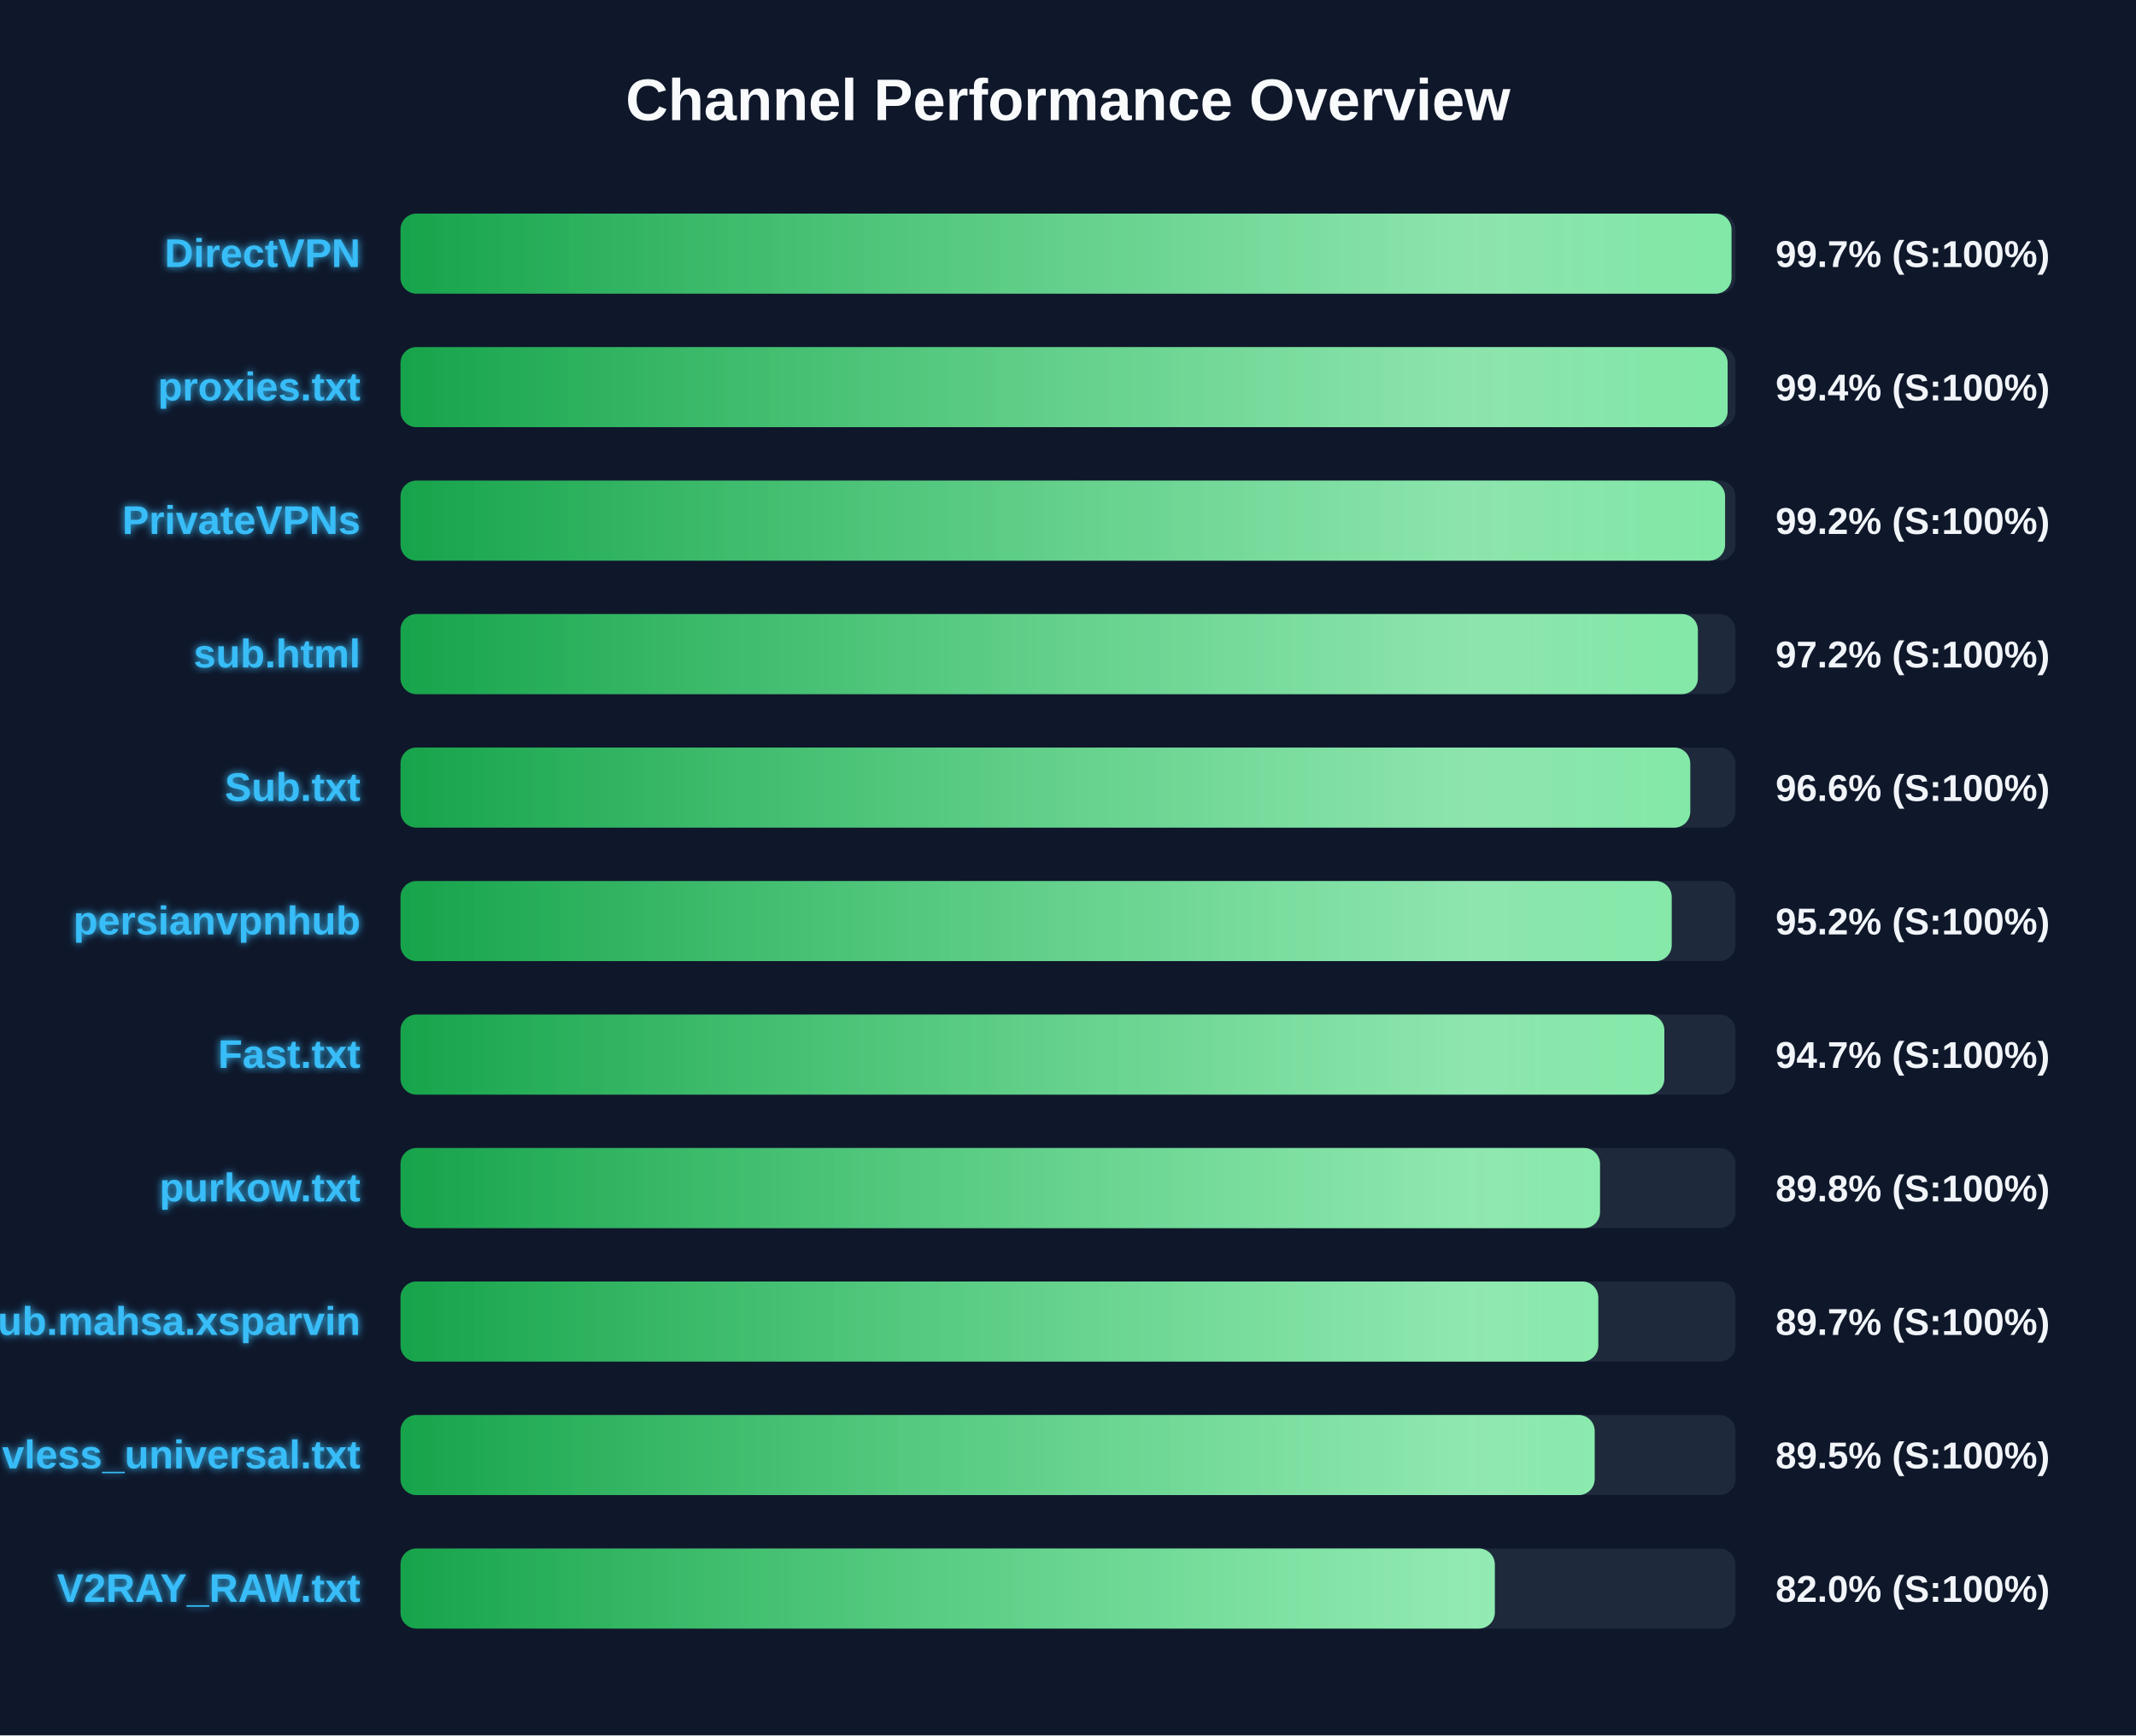
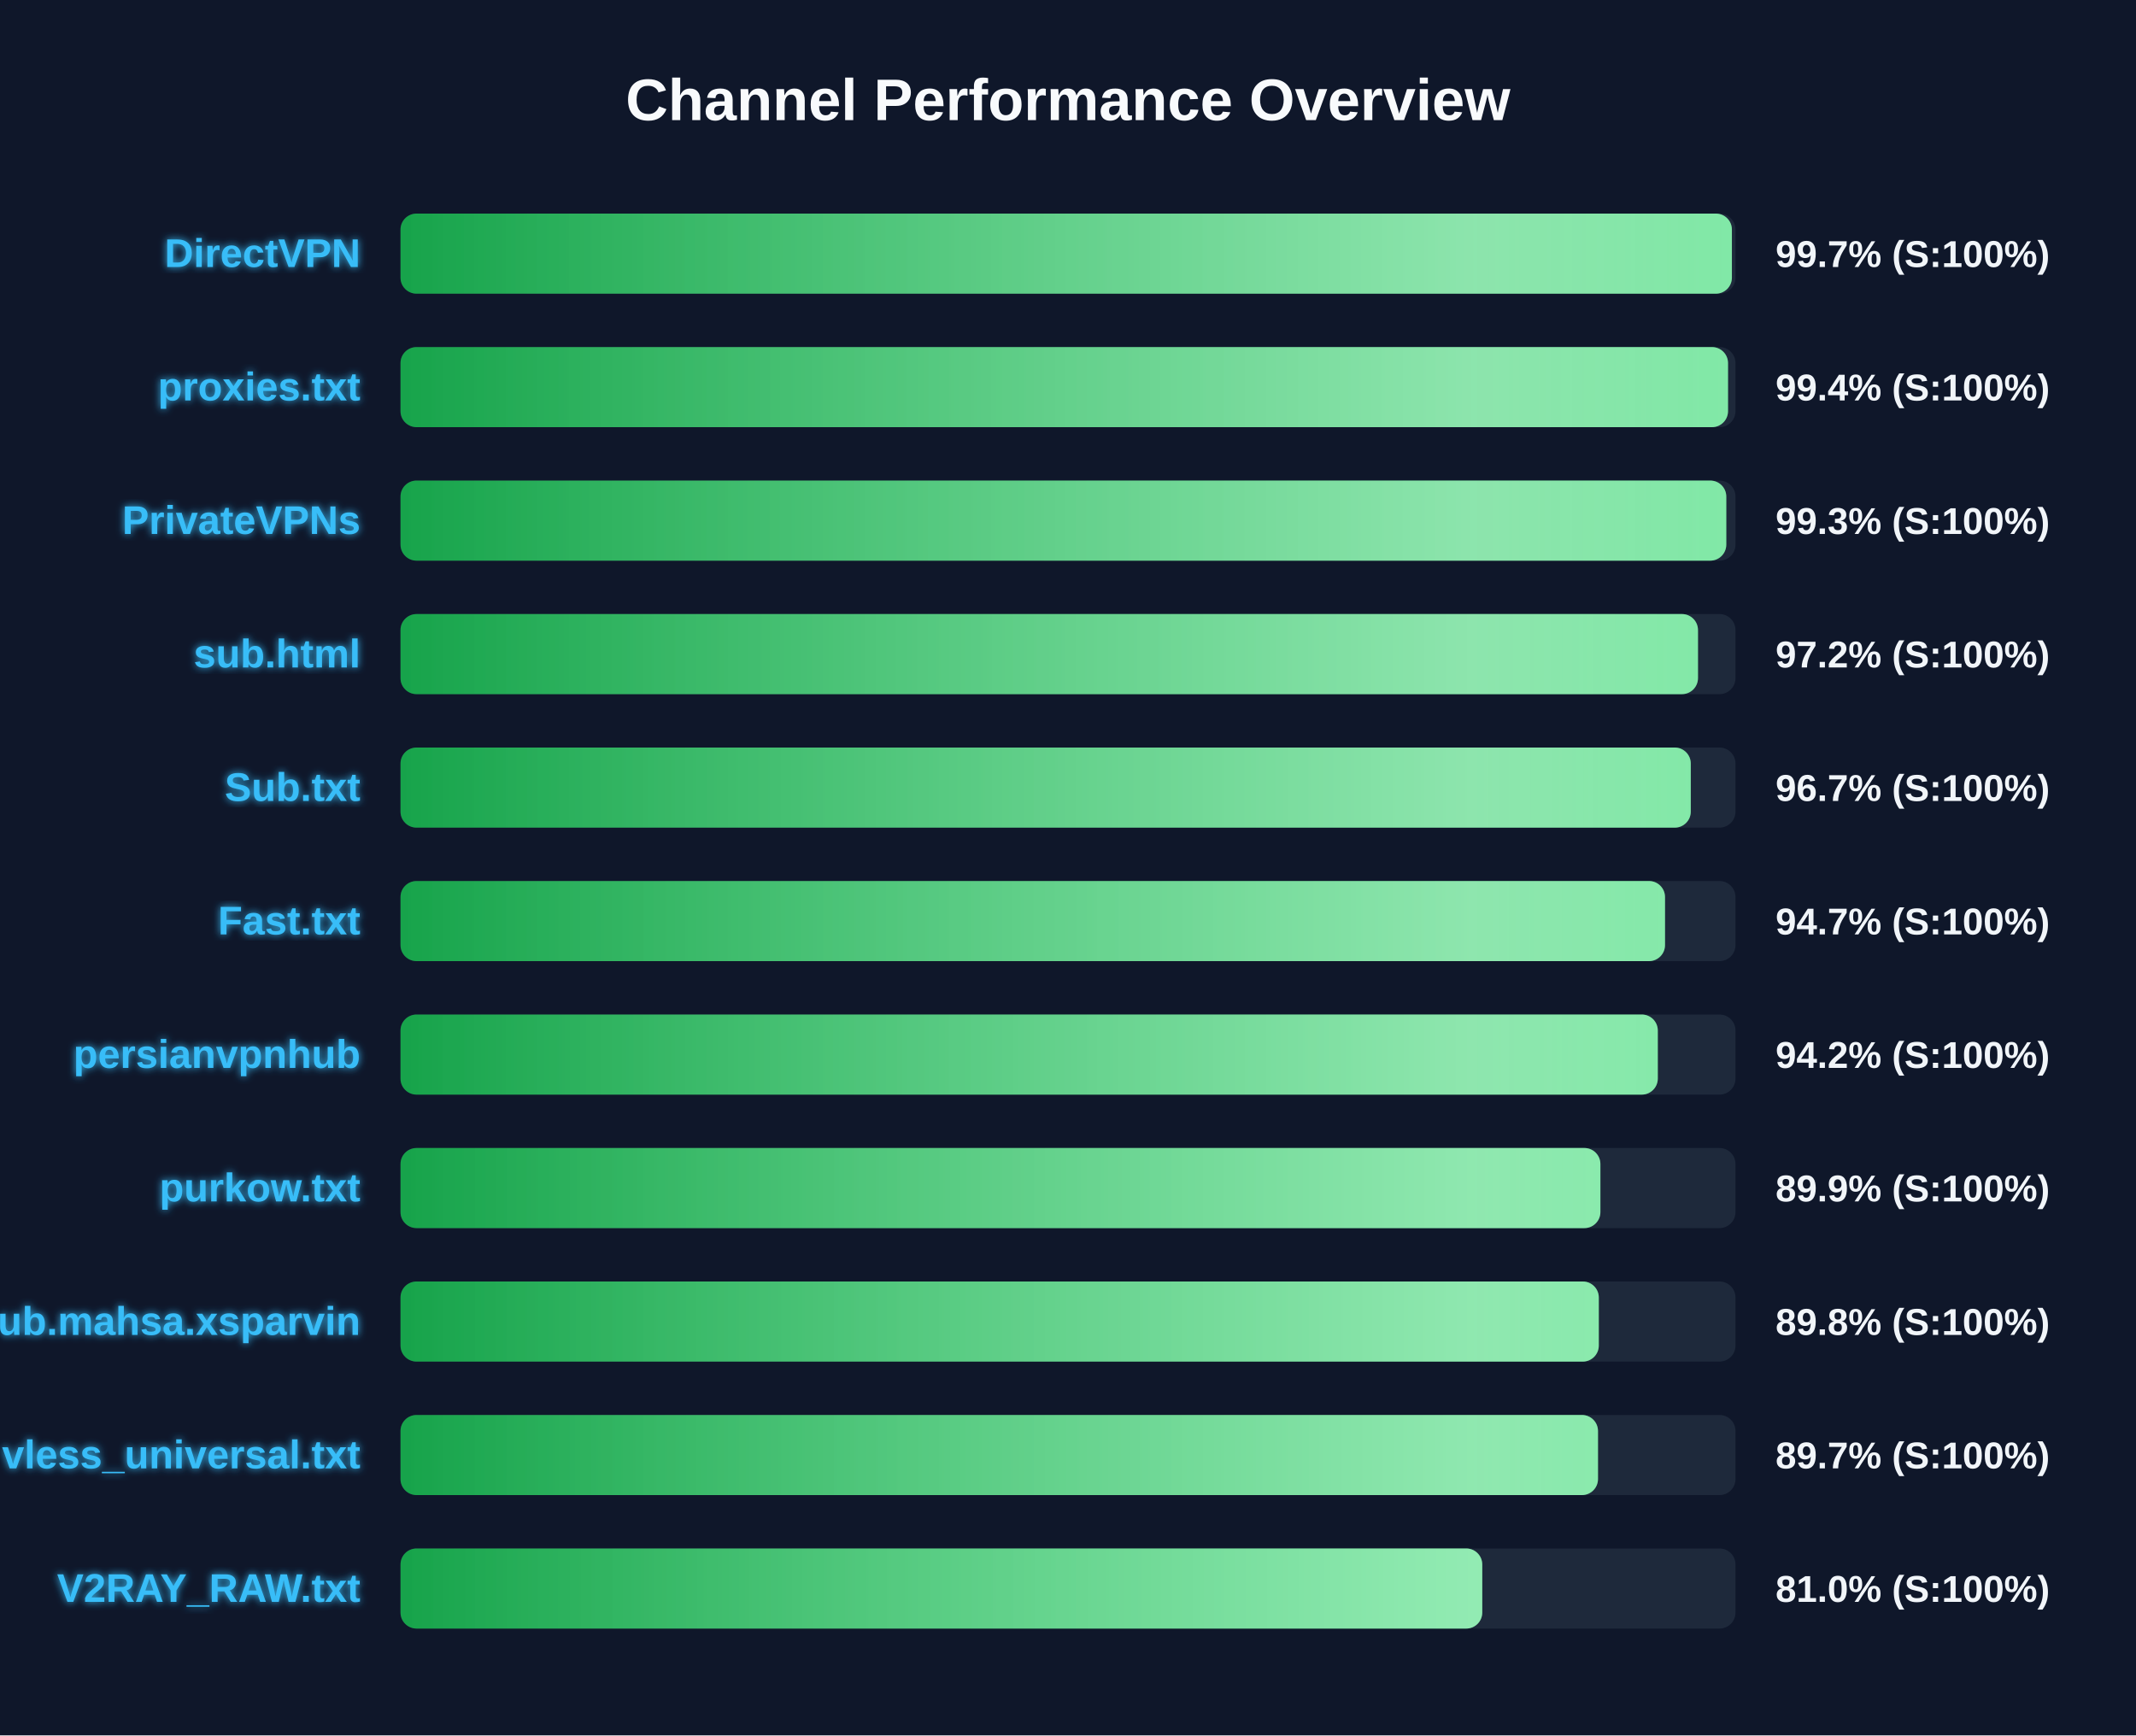
<svg xmlns="http://www.w3.org/2000/svg" width="800" height="650" version="1.1">
  <defs>
    <linearGradient id="grad-green" x1="0%" y1="0%" x2="100%" y2="0%">
      <stop offset="0%" stop-color="#16a34a" />
      <stop offset="100%" stop-color="#4ade80" />
    </linearGradient>
    <linearGradient id="grad-yellow" x1="0%" y1="0%" x2="100%" y2="0%">
      <stop offset="0%" stop-color="#ca8a04" />
      <stop offset="100%" stop-color="#fde047" />
    </linearGradient>
    <linearGradient id="grad-red" x1="0%" y1="0%" x2="100%" y2="0%">
      <stop offset="0%" stop-color="#dc2626" />
      <stop offset="100%" stop-color="#f87171" />
    </linearGradient>
    <linearGradient id="shimmer" x1="0%" y1="0%" x2="100%" y2="0%">
      <stop offset="0%" stop-color="rgba(255,255,255,0)" />
      <stop offset="50%" stop-color="rgba(255,255,255,0.4)" />
      <stop offset="100%" stop-color="rgba(255,255,255,0)" />
    </linearGradient>
    <filter id="glow" x="-20%" y="-20%" width="140%" height="140%">
      <feGaussianBlur stdDeviation="1.5" result="blur" />
      <feComposite in="SourceGraphic" in2="blur" operator="over" />
    </filter>
  </defs>
  <style>
        .bg-rect { fill: #0f172a; }
        .title { font: bold 22px 'Segoe UI', Arial, sans-serif; fill: #f8fafc; }
        .row { font: bold 15px 'Segoe UI', Arial, sans-serif; fill: #38bdf8; filter: url(#glow); }
        .score { font: bold 14px 'Segoe UI', Arial, sans-serif; fill: #f1f5f9; }
        @keyframes shimmer-anim {
            0% { transform: translateX(-100%); }
            100% { transform: translateX(200%); }
        }
        .shimmer-rect {
            animation: shimmer-anim 2.5s infinite linear;
        }
    </style>
  <rect width="100%" height="100%" class="bg-rect" />
  <text x="400" y="45" text-anchor="middle" class="title">Channel Performance Overview</text>
  <rect x="150" y="80" width="500" height="30" fill="#1e293b" rx="6" />
  <clipPath id="clip-0">
-     <rect x="150" y="80" width="498.5" height="30" rx="6" />
+     <rect x="150" y="80" width="498.65" height="30" rx="6" />
  </clipPath>
-   <rect x="150" y="80" width="498.5" height="30" fill="url(#grad-green)" rx="6" />
+   <rect x="150" y="80" width="498.65" height="30" fill="url(#grad-green)" rx="6" />
  <g clip-path="url(#clip-0)">
    <rect x="150" y="80" width="100%" height="30" fill="url(#shimmer)" class="shimmer-rect" />
  </g>
  <text x="135" y="100" text-anchor="end" class="row">DirectVPN</text>
  <text x="665" y="100" text-anchor="start" class="score">99.7% (S:100%)</text>
  <rect x="150" y="130" width="500" height="30" fill="#1e293b" rx="6" />
  <clipPath id="clip-1">
-     <rect x="150" y="130" width="497.05" height="30" rx="6" />
+     <rect x="150" y="130" width="497.2" height="30" rx="6" />
  </clipPath>
-   <rect x="150" y="130" width="497.05" height="30" fill="url(#grad-green)" rx="6" />
+   <rect x="150" y="130" width="497.2" height="30" fill="url(#grad-green)" rx="6" />
  <g clip-path="url(#clip-1)">
    <rect x="150" y="130" width="100%" height="30" fill="url(#shimmer)" class="shimmer-rect" />
  </g>
  <text x="135" y="150" text-anchor="end" class="row">proxies.txt</text>
  <text x="665" y="150" text-anchor="start" class="score">99.4% (S:100%)</text>
  <rect x="150" y="180" width="500" height="30" fill="#1e293b" rx="6" />
  <clipPath id="clip-2">
-     <rect x="150" y="180" width="496.1" height="30" rx="6" />
+     <rect x="150" y="180" width="496.55" height="30" rx="6" />
  </clipPath>
-   <rect x="150" y="180" width="496.1" height="30" fill="url(#grad-green)" rx="6" />
+   <rect x="150" y="180" width="496.55" height="30" fill="url(#grad-green)" rx="6" />
  <g clip-path="url(#clip-2)">
    <rect x="150" y="180" width="100%" height="30" fill="url(#shimmer)" class="shimmer-rect" />
  </g>
  <text x="135" y="200" text-anchor="end" class="row">PrivateVPNs</text>
-   <text x="665" y="200" text-anchor="start" class="score">99.2% (S:100%)</text>
+   <text x="665" y="200" text-anchor="start" class="score">99.3% (S:100%)</text>
  <rect x="150" y="230" width="500" height="30" fill="#1e293b" rx="6" />
  <clipPath id="clip-3">
-     <rect x="150" y="230" width="485.9" height="30" rx="6" />
+     <rect x="150" y="230" width="485.95" height="30" rx="6" />
  </clipPath>
-   <rect x="150" y="230" width="485.9" height="30" fill="url(#grad-green)" rx="6" />
+   <rect x="150" y="230" width="485.95" height="30" fill="url(#grad-green)" rx="6" />
  <g clip-path="url(#clip-3)">
    <rect x="150" y="230" width="100%" height="30" fill="url(#shimmer)" class="shimmer-rect" />
  </g>
  <text x="135" y="250" text-anchor="end" class="row">sub.html</text>
  <text x="665" y="250" text-anchor="start" class="score">97.2% (S:100%)</text>
  <rect x="150" y="280" width="500" height="30" fill="#1e293b" rx="6" />
  <clipPath id="clip-4">
-     <rect x="150" y="280" width="483.05" height="30" rx="6" />
+     <rect x="150" y="280" width="483.25" height="30" rx="6" />
  </clipPath>
-   <rect x="150" y="280" width="483.05" height="30" fill="url(#grad-green)" rx="6" />
+   <rect x="150" y="280" width="483.25" height="30" fill="url(#grad-green)" rx="6" />
  <g clip-path="url(#clip-4)">
    <rect x="150" y="280" width="100%" height="30" fill="url(#shimmer)" class="shimmer-rect" />
  </g>
  <text x="135" y="300" text-anchor="end" class="row">Sub.txt</text>
-   <text x="665" y="300" text-anchor="start" class="score">96.6% (S:100%)</text>
+   <text x="665" y="300" text-anchor="start" class="score">96.7% (S:100%)</text>
  <rect x="150" y="330" width="500" height="30" fill="#1e293b" rx="6" />
  <clipPath id="clip-5">
-     <rect x="150" y="330" width="476.1" height="30" rx="6" />
+     <rect x="150" y="330" width="473.6" height="30" rx="6" />
  </clipPath>
-   <rect x="150" y="330" width="476.1" height="30" fill="url(#grad-green)" rx="6" />
+   <rect x="150" y="330" width="473.6" height="30" fill="url(#grad-green)" rx="6" />
  <g clip-path="url(#clip-5)">
    <rect x="150" y="330" width="100%" height="30" fill="url(#shimmer)" class="shimmer-rect" />
  </g>
-   <text x="135" y="350" text-anchor="end" class="row">persianvpnhub</text>
-   <text x="665" y="350" text-anchor="start" class="score">95.2% (S:100%)</text>
+   <text x="135" y="350" text-anchor="end" class="row">Fast.txt</text>
+   <text x="665" y="350" text-anchor="start" class="score">94.7% (S:100%)</text>
  <rect x="150" y="380" width="500" height="30" fill="#1e293b" rx="6" />
  <clipPath id="clip-6">
-     <rect x="150" y="380" width="473.35" height="30" rx="6" />
+     <rect x="150" y="380" width="470.9" height="30" rx="6" />
  </clipPath>
-   <rect x="150" y="380" width="473.35" height="30" fill="url(#grad-green)" rx="6" />
+   <rect x="150" y="380" width="470.9" height="30" fill="url(#grad-green)" rx="6" />
  <g clip-path="url(#clip-6)">
    <rect x="150" y="380" width="100%" height="30" fill="url(#shimmer)" class="shimmer-rect" />
  </g>
-   <text x="135" y="400" text-anchor="end" class="row">Fast.txt</text>
-   <text x="665" y="400" text-anchor="start" class="score">94.7% (S:100%)</text>
+   <text x="135" y="400" text-anchor="end" class="row">persianvpnhub</text>
+   <text x="665" y="400" text-anchor="start" class="score">94.2% (S:100%)</text>
  <rect x="150" y="430" width="500" height="30" fill="#1e293b" rx="6" />
  <clipPath id="clip-7">
-     <rect x="150" y="430" width="449.25" height="30" rx="6" />
+     <rect x="150" y="430" width="449.4" height="30" rx="6" />
  </clipPath>
-   <rect x="150" y="430" width="449.25" height="30" fill="url(#grad-green)" rx="6" />
+   <rect x="150" y="430" width="449.4" height="30" fill="url(#grad-green)" rx="6" />
  <g clip-path="url(#clip-7)">
    <rect x="150" y="430" width="100%" height="30" fill="url(#shimmer)" class="shimmer-rect" />
  </g>
  <text x="135" y="450" text-anchor="end" class="row">purkow.txt</text>
-   <text x="665" y="450" text-anchor="start" class="score">89.8% (S:100%)</text>
+   <text x="665" y="450" text-anchor="start" class="score">89.9% (S:100%)</text>
  <rect x="150" y="480" width="500" height="30" fill="#1e293b" rx="6" />
  <clipPath id="clip-8">
-     <rect x="150" y="480" width="448.6" height="30" rx="6" />
+     <rect x="150" y="480" width="448.8" height="30" rx="6" />
  </clipPath>
-   <rect x="150" y="480" width="448.6" height="30" fill="url(#grad-green)" rx="6" />
+   <rect x="150" y="480" width="448.8" height="30" fill="url(#grad-green)" rx="6" />
  <g clip-path="url(#clip-8)">
    <rect x="150" y="480" width="100%" height="30" fill="url(#shimmer)" class="shimmer-rect" />
  </g>
  <text x="135" y="500" text-anchor="end" class="row">Sub.mahsa.xsparvin</text>
-   <text x="665" y="500" text-anchor="start" class="score">89.7% (S:100%)</text>
+   <text x="665" y="500" text-anchor="start" class="score">89.8% (S:100%)</text>
  <rect x="150" y="530" width="500" height="30" fill="#1e293b" rx="6" />
  <clipPath id="clip-9">
-     <rect x="150" y="530" width="447.25" height="30" rx="6" />
+     <rect x="150" y="530" width="448.5" height="30" rx="6" />
  </clipPath>
-   <rect x="150" y="530" width="447.25" height="30" fill="url(#grad-green)" rx="6" />
+   <rect x="150" y="530" width="448.5" height="30" fill="url(#grad-green)" rx="6" />
  <g clip-path="url(#clip-9)">
    <rect x="150" y="530" width="100%" height="30" fill="url(#shimmer)" class="shimmer-rect" />
  </g>
  <text x="135" y="550" text-anchor="end" class="row">vless_universal.txt</text>
-   <text x="665" y="550" text-anchor="start" class="score">89.5% (S:100%)</text>
+   <text x="665" y="550" text-anchor="start" class="score">89.7% (S:100%)</text>
  <rect x="150" y="580" width="500" height="30" fill="#1e293b" rx="6" />
  <clipPath id="clip-10">
-     <rect x="150" y="580" width="409.85" height="30" rx="6" />
+     <rect x="150" y="580" width="405.15" height="30" rx="6" />
  </clipPath>
-   <rect x="150" y="580" width="409.85" height="30" fill="url(#grad-green)" rx="6" />
+   <rect x="150" y="580" width="405.15" height="30" fill="url(#grad-green)" rx="6" />
  <g clip-path="url(#clip-10)">
    <rect x="150" y="580" width="100%" height="30" fill="url(#shimmer)" class="shimmer-rect" />
  </g>
  <text x="135" y="600" text-anchor="end" class="row">V2RAY_RAW.txt</text>
-   <text x="665" y="600" text-anchor="start" class="score">82.0% (S:100%)</text>
+   <text x="665" y="600" text-anchor="start" class="score">81.0% (S:100%)</text>
</svg>
